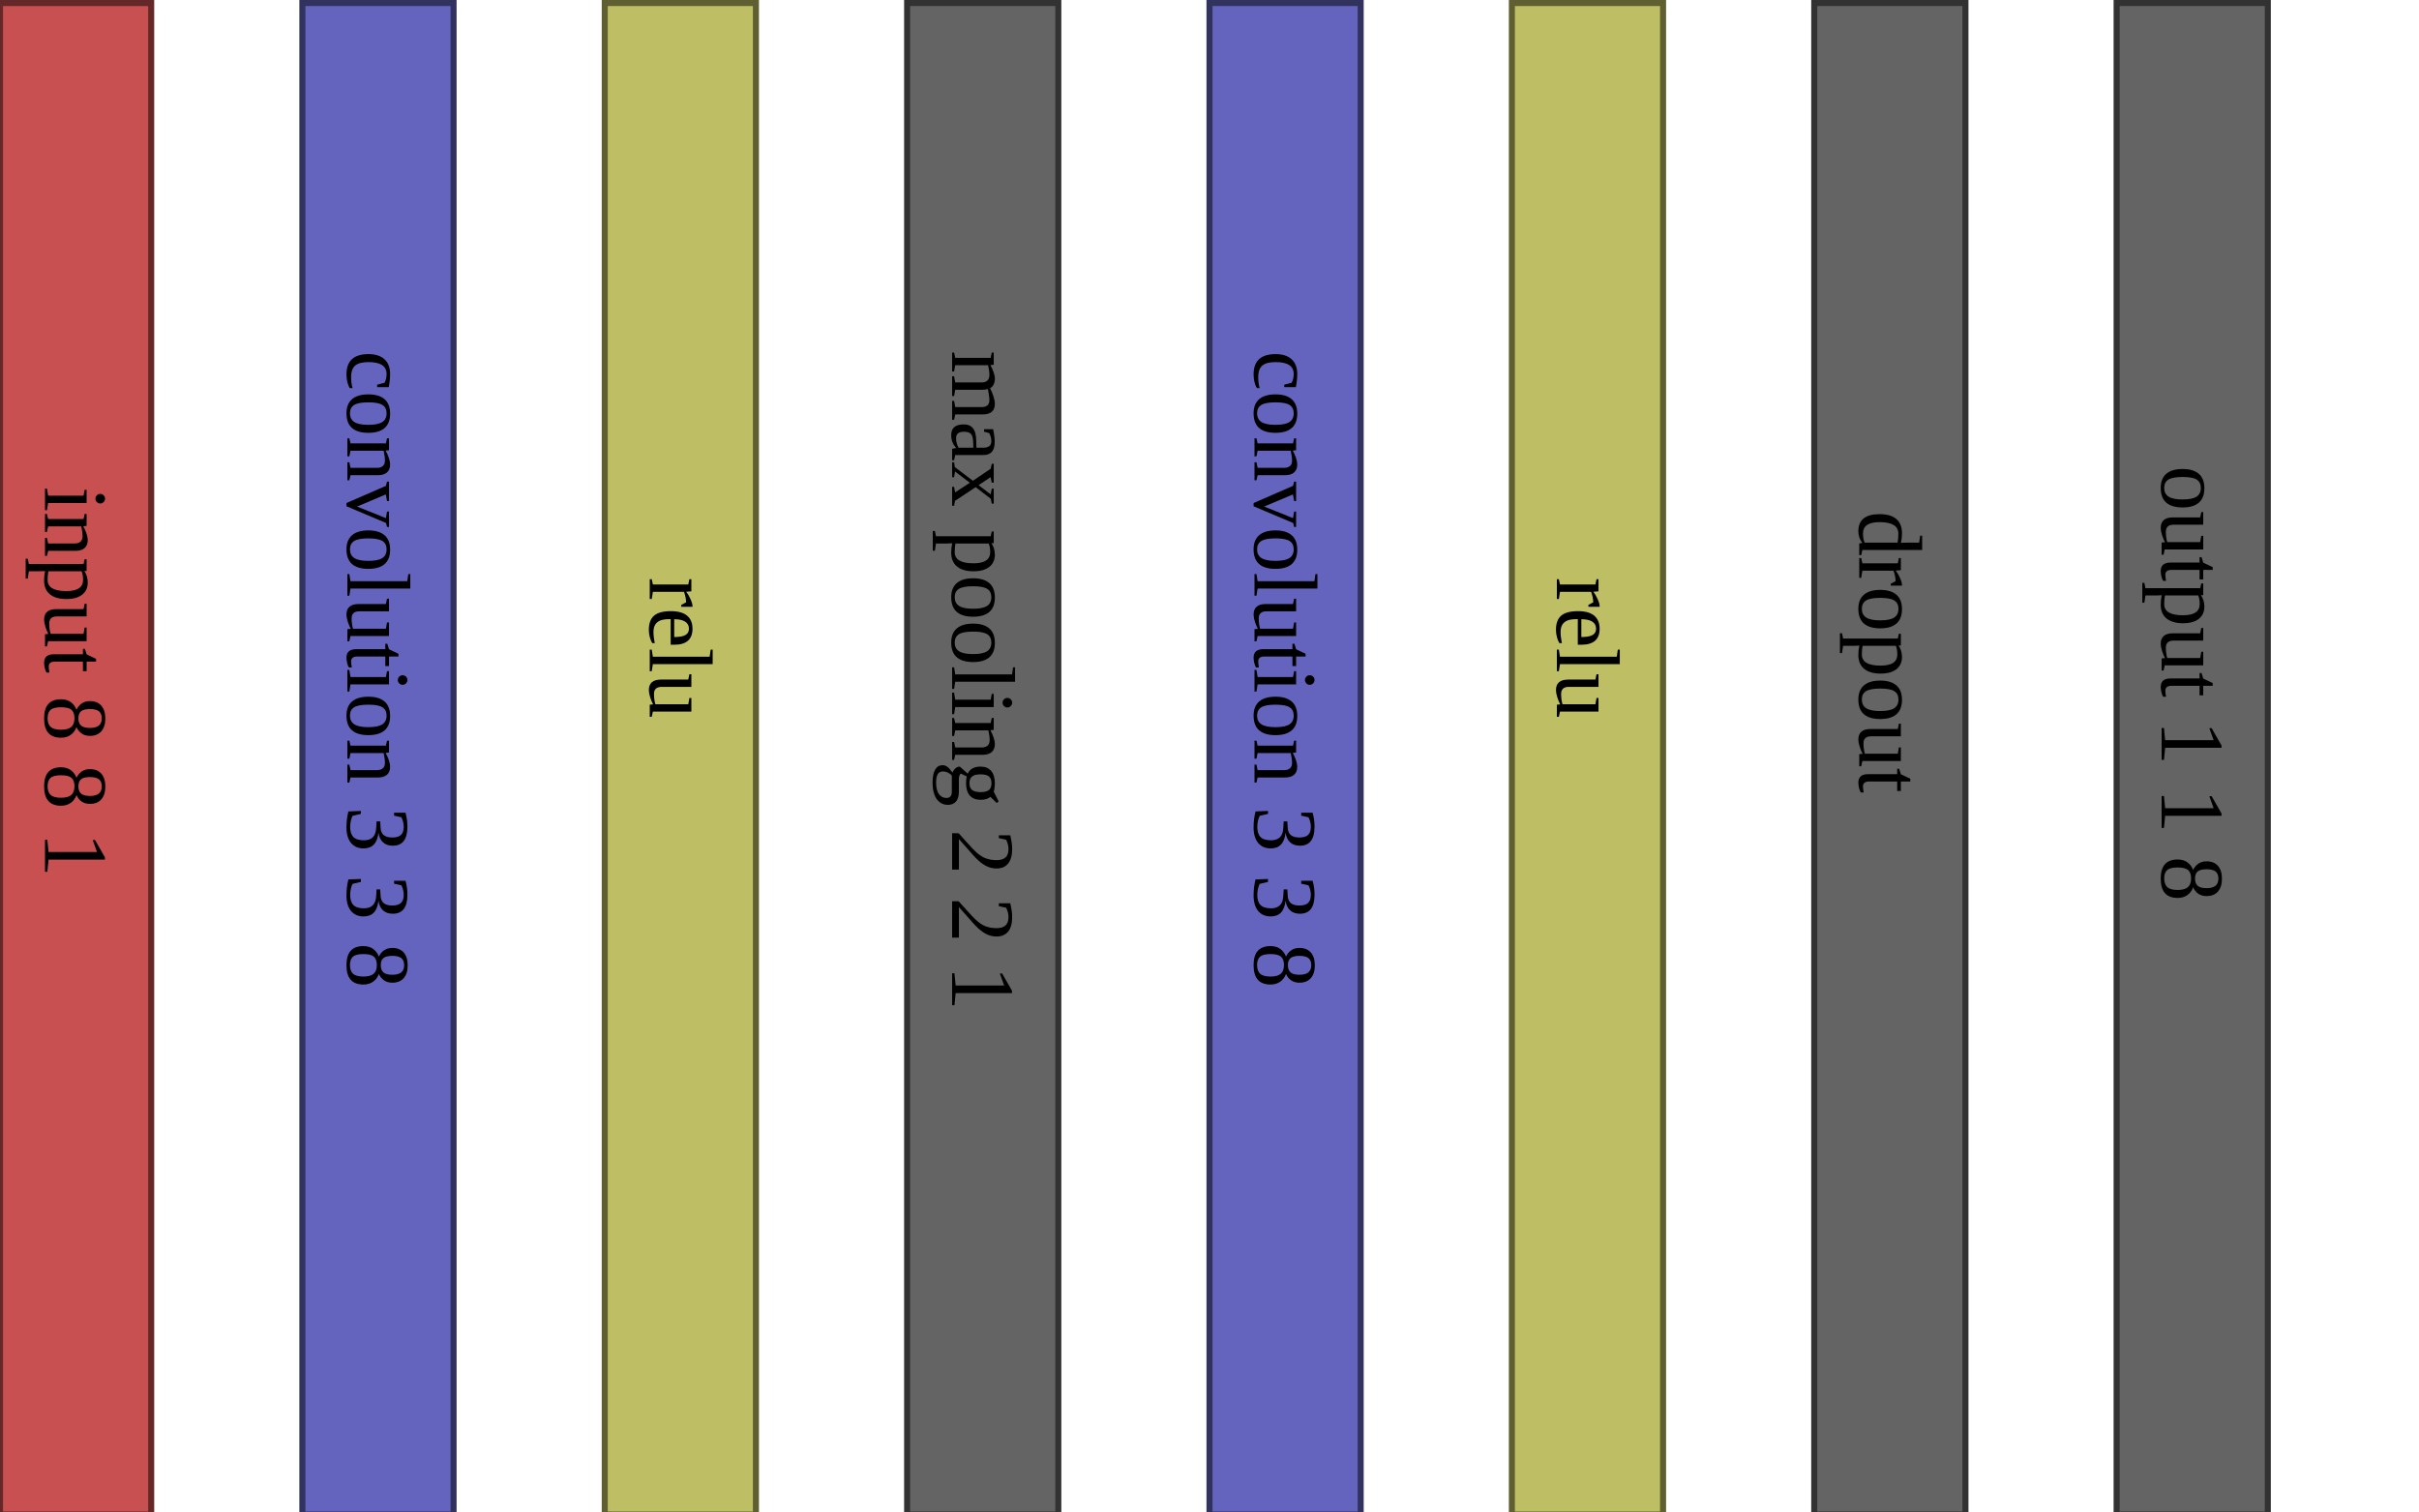
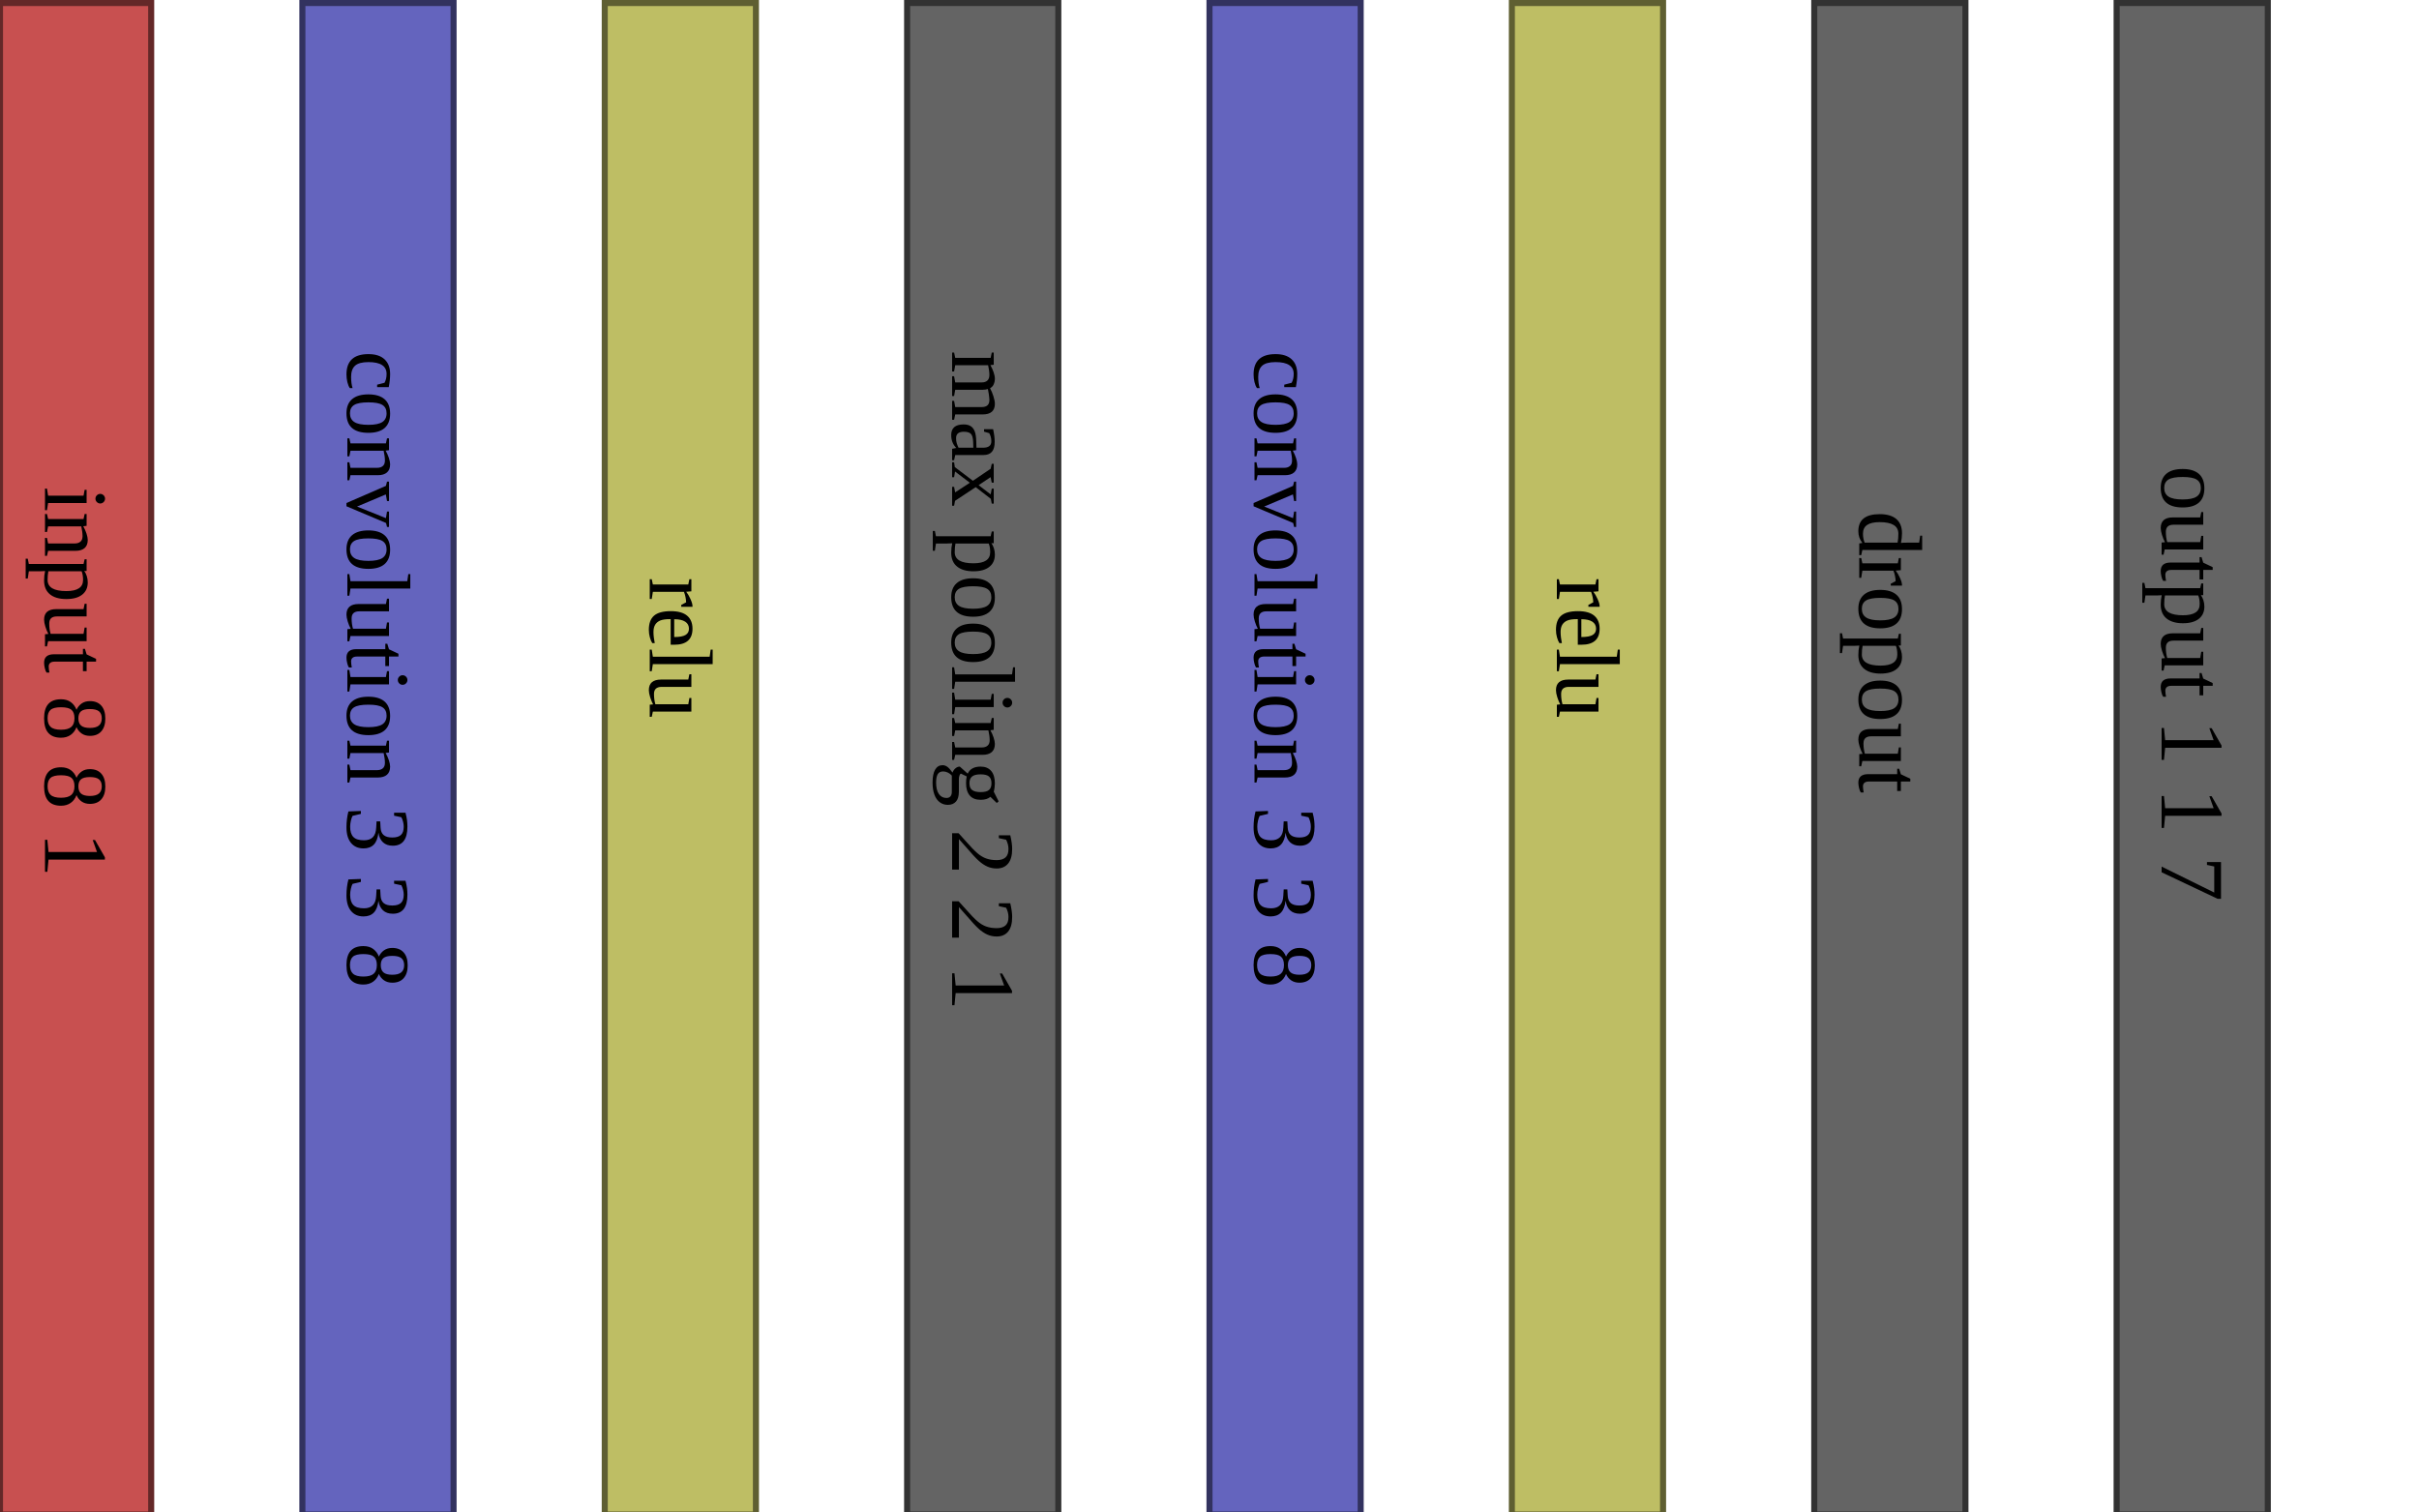
<svg xmlns="http://www.w3.org/2000/svg" version="1.1" width="800" height="500">
  <rect x="0" y="1" width="50" height="500" fill="rgb(200,80,80)" stroke-width="2" stroke="rgb(100,40,40)" />
  <text x="25" y="161" style="font-size: 30px; writing-mode: tb; ">input 8 8 1 </text>
  <rect x="100" y="1" width="50" height="500" fill="rgb(100,100,190)" stroke-width="2" stroke="rgb(50,50,95)" />
  <text x="125" y="116" style="font-size: 30px; writing-mode: tb; ">convolution 3 3 8 </text>
  <rect x="200" y="1" width="50" height="500" fill="rgb(190,190,100)" stroke-width="2" stroke="rgb(95,95,50)" />
  <text x="225" y="191" style="font-size: 30px; writing-mode: tb; ">relu    </text>
  <rect x="300" y="1" width="50" height="500" fill="rgb(100,100,100)" stroke-width="2" stroke="rgb(50,50,50)" />
  <text x="325" y="116" style="font-size: 30px; writing-mode: tb; ">max pooling 2 2 1 </text>
  <rect x="400" y="1" width="50" height="500" fill="rgb(100,100,190)" stroke-width="2" stroke="rgb(50,50,95)" />
  <text x="425" y="116" style="font-size: 30px; writing-mode: tb; ">convolution 3 3 8 </text>
  <rect x="500" y="1" width="50" height="500" fill="rgb(190,190,100)" stroke-width="2" stroke="rgb(95,95,50)" />
  <text x="525" y="191" style="font-size: 30px; writing-mode: tb; ">relu    </text>
  <rect x="600" y="1" width="50" height="500" fill="rgb(100,100,100)" stroke-width="2" stroke="rgb(50,50,50)" />
  <text x="625" y="169" style="font-size: 30px; writing-mode: tb; ">dropout    </text>
  <rect x="700" y="1" width="50" height="500" fill="rgb(100,100,100)" stroke-width="2" stroke="rgb(50,50,50)" />
-   <text x="725" y="154" style="font-size: 30px; writing-mode: tb; ">output 1 1 8 </text>
+   <text x="725" y="154" style="font-size: 30px; writing-mode: tb; ">output 1 1 7 </text>
</svg>
